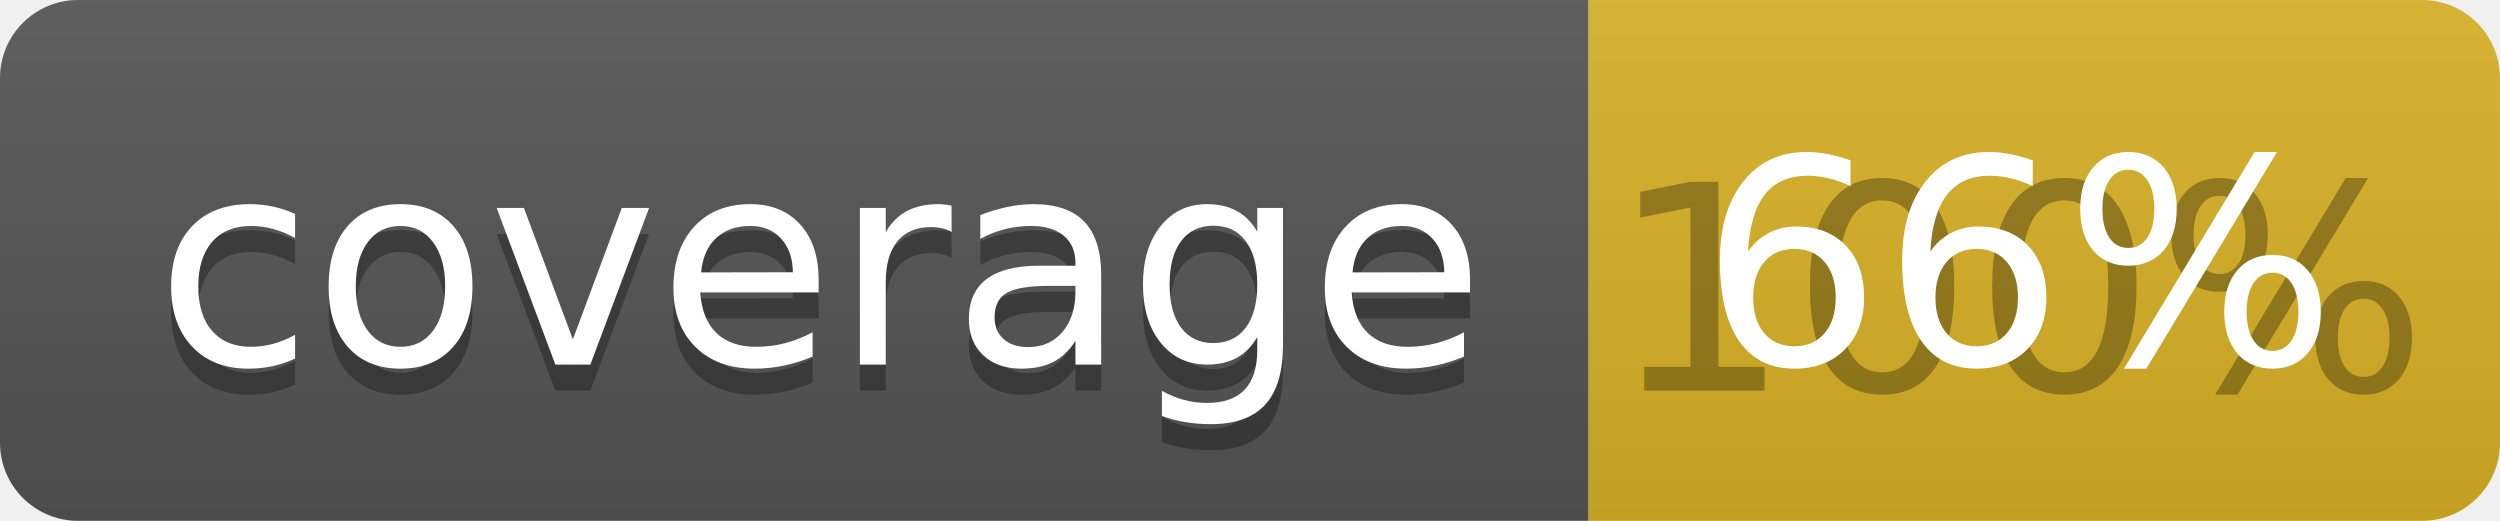
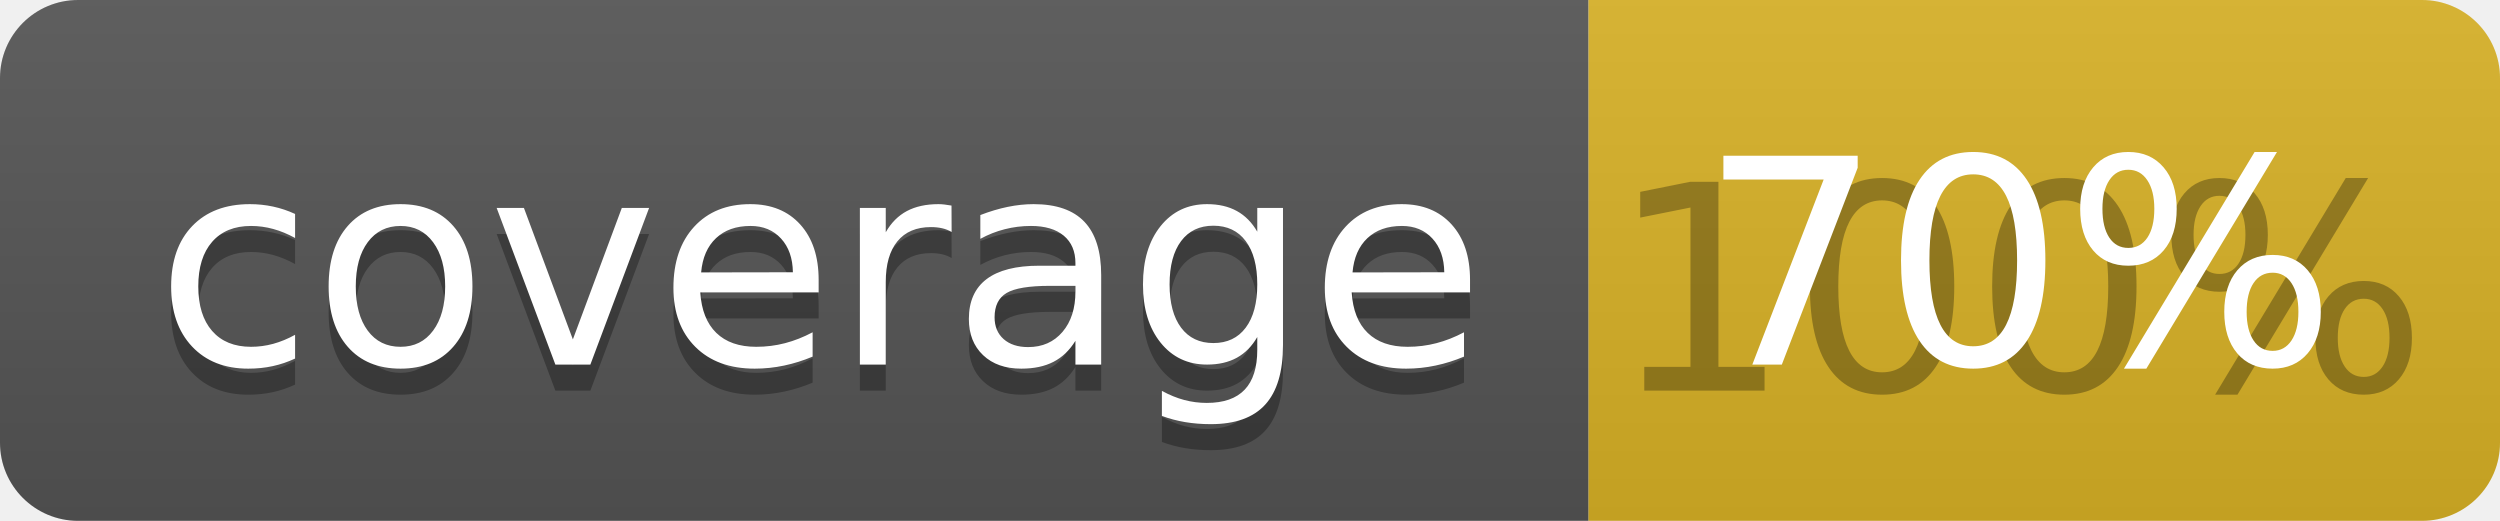
<svg xmlns="http://www.w3.org/2000/svg" width="96" height="20">
  <linearGradient id="b" x2="0" y2="100%">
    <stop offset="0" stop-color="#bbb" stop-opacity=".1" />
    <stop offset="1" stop-opacity=".1" />
  </linearGradient>
  <clipPath id="a">
    <rect width="96" height="20" rx="3" fill="#fff" />
  </clipPath>
  <g clip-path="url(#a)">
    <path fill="#555" d="M0 0h61v20H0z" />
    <path fill="#D9B226" d="M61 0h35v20H61z" />
    <path fill="url(#b)" d="M0 0h96v20H0z" />
  </g>
  <g fill="#fff" text-anchor="middle" font-family="DejaVu Sans,Verdana,Geneva,sans-serif" font-size="110">
    <text x="315" y="150" fill="#010101" fill-opacity=".3" transform="scale(.1)" textLength="510">coverage</text>
    <text x="315" y="140" transform="scale(.1)" textLength="510">coverage</text>
    <text x="775" y="150" fill="#010101" fill-opacity=".3" transform="scale(.1)" textLength="250">100%</text>
-     <text x="775" y="140" transform="scale(.1)" textLength="250">66%</text>
+     <text x="775" y="140" transform="scale(.1)" textLength="250">70%</text>
  </g>
</svg>
